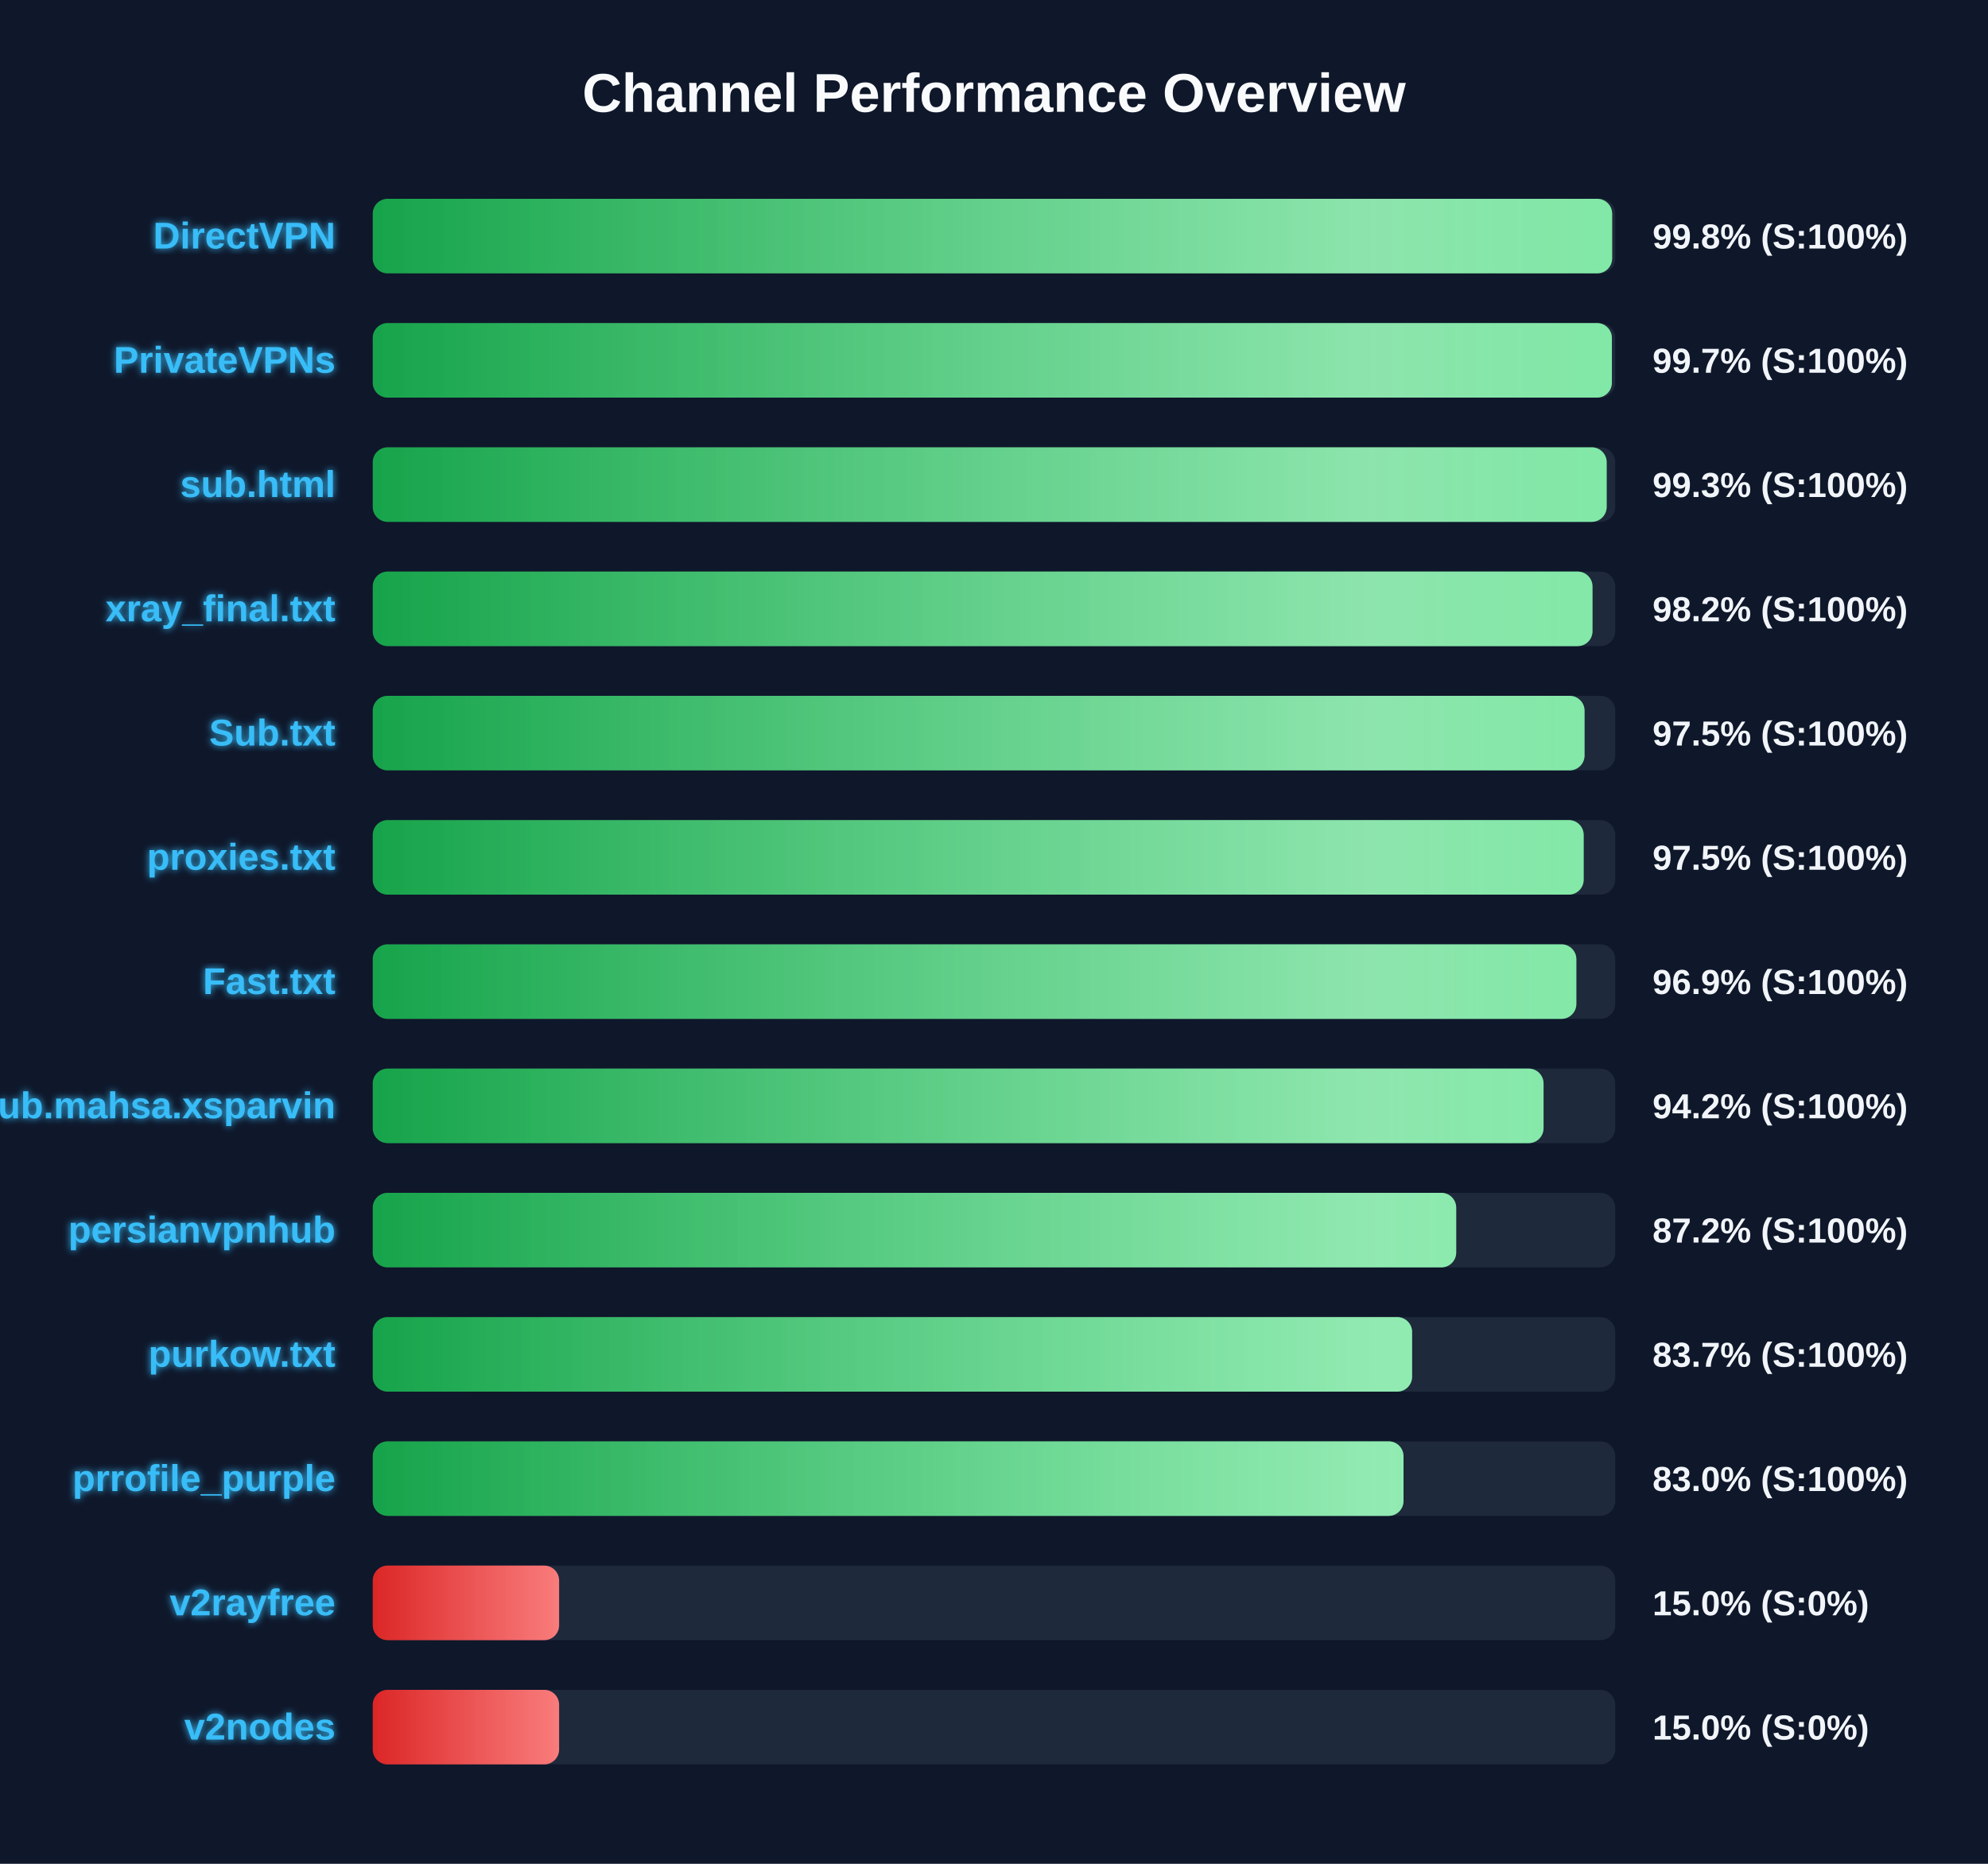
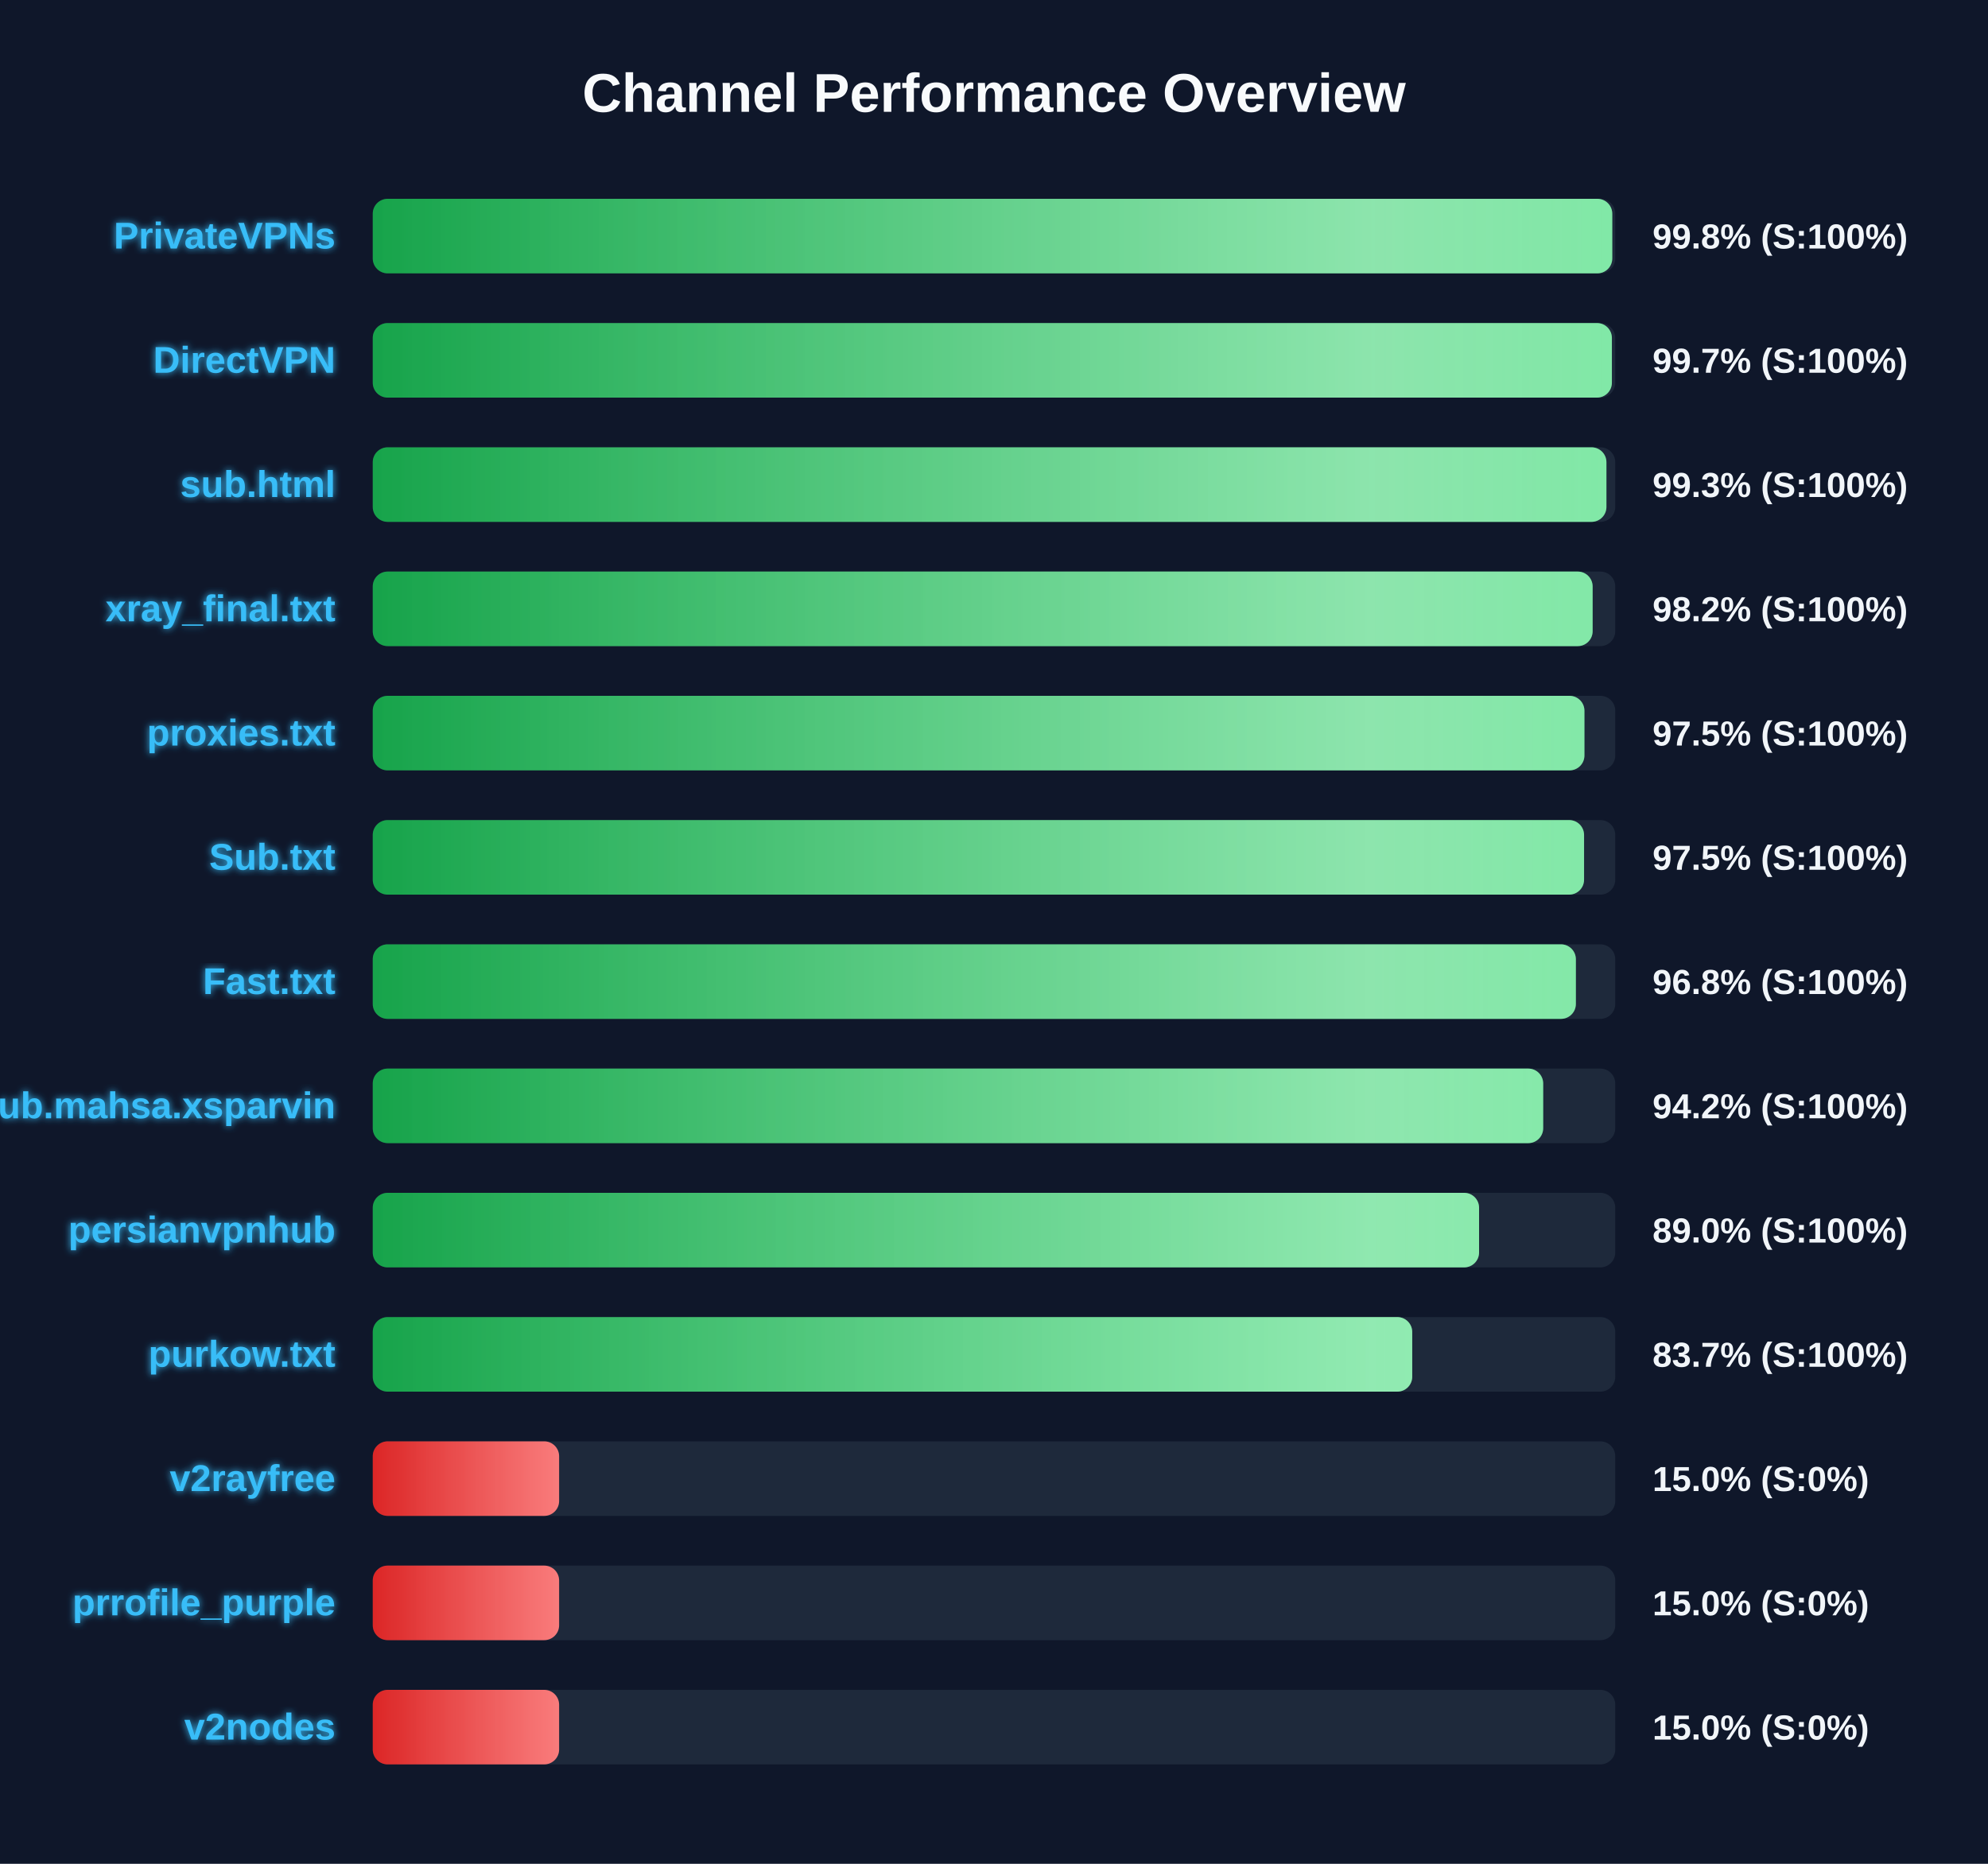
<svg xmlns="http://www.w3.org/2000/svg" width="800" height="750" version="1.1">
  <defs>
    <linearGradient id="grad-green" x1="0%" y1="0%" x2="100%" y2="0%">
      <stop offset="0%" stop-color="#16a34a" />
      <stop offset="100%" stop-color="#4ade80" />
    </linearGradient>
    <linearGradient id="grad-yellow" x1="0%" y1="0%" x2="100%" y2="0%">
      <stop offset="0%" stop-color="#ca8a04" />
      <stop offset="100%" stop-color="#fde047" />
    </linearGradient>
    <linearGradient id="grad-red" x1="0%" y1="0%" x2="100%" y2="0%">
      <stop offset="0%" stop-color="#dc2626" />
      <stop offset="100%" stop-color="#f87171" />
    </linearGradient>
    <linearGradient id="shimmer" x1="0%" y1="0%" x2="100%" y2="0%">
      <stop offset="0%" stop-color="rgba(255,255,255,0)" />
      <stop offset="50%" stop-color="rgba(255,255,255,0.4)" />
      <stop offset="100%" stop-color="rgba(255,255,255,0)" />
    </linearGradient>
    <filter id="glow" x="-20%" y="-20%" width="140%" height="140%">
      <feGaussianBlur stdDeviation="1.5" result="blur" />
      <feComposite in="SourceGraphic" in2="blur" operator="over" />
    </filter>
  </defs>
  <style>
        .bg-rect { fill: #0f172a; }
        .title { font: bold 22px 'Segoe UI', Arial, sans-serif; fill: #f8fafc; }
        .row { font: bold 15px 'Segoe UI', Arial, sans-serif; fill: #38bdf8; filter: url(#glow); }
        .score { font: bold 14px 'Segoe UI', Arial, sans-serif; fill: #f1f5f9; }
        @keyframes shimmer-anim {
            0% { transform: translateX(-100%); }
            100% { transform: translateX(200%); }
        }
        .shimmer-rect {
            animation: shimmer-anim 2.5s infinite linear;
        }
    </style>
  <rect width="100%" height="100%" class="bg-rect" />
  <text x="400" y="45" text-anchor="middle" class="title">Channel Performance Overview</text>
  <rect x="150" y="80" width="500" height="30" fill="#1e293b" rx="6" />
  <clipPath id="clip-0">
-     <rect x="150" y="80" width="498.75" height="30" rx="6" />
+     <rect x="150" y="80" width="498.8" height="30" rx="6" />
  </clipPath>
-   <rect x="150" y="80" width="498.75" height="30" fill="url(#grad-green)" rx="6" />
+   <rect x="150" y="80" width="498.8" height="30" fill="url(#grad-green)" rx="6" />
  <g clip-path="url(#clip-0)">
    <rect x="150" y="80" width="100%" height="30" fill="url(#shimmer)" class="shimmer-rect" />
  </g>
-   <text x="135" y="100" text-anchor="end" class="row">DirectVPN</text>
+   <text x="135" y="100" text-anchor="end" class="row">PrivateVPNs</text>
  <text x="665" y="100" text-anchor="start" class="score">99.8% (S:100%)</text>
  <rect x="150" y="130" width="500" height="30" fill="#1e293b" rx="6" />
  <clipPath id="clip-1">
    <rect x="150" y="130" width="498.65" height="30" rx="6" />
  </clipPath>
  <rect x="150" y="130" width="498.65" height="30" fill="url(#grad-green)" rx="6" />
  <g clip-path="url(#clip-1)">
    <rect x="150" y="130" width="100%" height="30" fill="url(#shimmer)" class="shimmer-rect" />
  </g>
-   <text x="135" y="150" text-anchor="end" class="row">PrivateVPNs</text>
+   <text x="135" y="150" text-anchor="end" class="row">DirectVPN</text>
  <text x="665" y="150" text-anchor="start" class="score">99.7% (S:100%)</text>
  <rect x="150" y="180" width="500" height="30" fill="#1e293b" rx="6" />
  <clipPath id="clip-2">
-     <rect x="150" y="180" width="496.55" height="30" rx="6" />
+     <rect x="150" y="180" width="496.45" height="30" rx="6" />
  </clipPath>
-   <rect x="150" y="180" width="496.55" height="30" fill="url(#grad-green)" rx="6" />
+   <rect x="150" y="180" width="496.45" height="30" fill="url(#grad-green)" rx="6" />
  <g clip-path="url(#clip-2)">
    <rect x="150" y="180" width="100%" height="30" fill="url(#shimmer)" class="shimmer-rect" />
  </g>
  <text x="135" y="200" text-anchor="end" class="row">sub.html</text>
  <text x="665" y="200" text-anchor="start" class="score">99.3% (S:100%)</text>
  <rect x="150" y="230" width="500" height="30" fill="#1e293b" rx="6" />
  <clipPath id="clip-3">
-     <rect x="150" y="230" width="490.85" height="30" rx="6" />
+     <rect x="150" y="230" width="490.9" height="30" rx="6" />
  </clipPath>
-   <rect x="150" y="230" width="490.85" height="30" fill="url(#grad-green)" rx="6" />
+   <rect x="150" y="230" width="490.9" height="30" fill="url(#grad-green)" rx="6" />
  <g clip-path="url(#clip-3)">
    <rect x="150" y="230" width="100%" height="30" fill="url(#shimmer)" class="shimmer-rect" />
  </g>
  <text x="135" y="250" text-anchor="end" class="row">xray_final.txt</text>
  <text x="665" y="250" text-anchor="start" class="score">98.2% (S:100%)</text>
  <rect x="150" y="280" width="500" height="30" fill="#1e293b" rx="6" />
  <clipPath id="clip-4">
-     <rect x="150" y="280" width="487.65" height="30" rx="6" />
+     <rect x="150" y="280" width="487.6" height="30" rx="6" />
  </clipPath>
-   <rect x="150" y="280" width="487.65" height="30" fill="url(#grad-green)" rx="6" />
+   <rect x="150" y="280" width="487.6" height="30" fill="url(#grad-green)" rx="6" />
  <g clip-path="url(#clip-4)">
    <rect x="150" y="280" width="100%" height="30" fill="url(#shimmer)" class="shimmer-rect" />
  </g>
-   <text x="135" y="300" text-anchor="end" class="row">Sub.txt</text>
+   <text x="135" y="300" text-anchor="end" class="row">proxies.txt</text>
  <text x="665" y="300" text-anchor="start" class="score">97.5% (S:100%)</text>
  <rect x="150" y="330" width="500" height="30" fill="#1e293b" rx="6" />
  <clipPath id="clip-5">
-     <rect x="150" y="330" width="487.3" height="30" rx="6" />
+     <rect x="150" y="330" width="487.45" height="30" rx="6" />
  </clipPath>
-   <rect x="150" y="330" width="487.3" height="30" fill="url(#grad-green)" rx="6" />
+   <rect x="150" y="330" width="487.45" height="30" fill="url(#grad-green)" rx="6" />
  <g clip-path="url(#clip-5)">
    <rect x="150" y="330" width="100%" height="30" fill="url(#shimmer)" class="shimmer-rect" />
  </g>
-   <text x="135" y="350" text-anchor="end" class="row">proxies.txt</text>
+   <text x="135" y="350" text-anchor="end" class="row">Sub.txt</text>
  <text x="665" y="350" text-anchor="start" class="score">97.5% (S:100%)</text>
  <rect x="150" y="380" width="500" height="30" fill="#1e293b" rx="6" />
  <clipPath id="clip-6">
-     <rect x="150" y="380" width="484.35" height="30" rx="6" />
+     <rect x="150" y="380" width="484.15" height="30" rx="6" />
  </clipPath>
-   <rect x="150" y="380" width="484.35" height="30" fill="url(#grad-green)" rx="6" />
+   <rect x="150" y="380" width="484.15" height="30" fill="url(#grad-green)" rx="6" />
  <g clip-path="url(#clip-6)">
    <rect x="150" y="380" width="100%" height="30" fill="url(#shimmer)" class="shimmer-rect" />
  </g>
  <text x="135" y="400" text-anchor="end" class="row">Fast.txt</text>
-   <text x="665" y="400" text-anchor="start" class="score">96.9% (S:100%)</text>
+   <text x="665" y="400" text-anchor="start" class="score">96.8% (S:100%)</text>
  <rect x="150" y="430" width="500" height="30" fill="#1e293b" rx="6" />
  <clipPath id="clip-7">
-     <rect x="150" y="430" width="471.15" height="30" rx="6" />
+     <rect x="150" y="430" width="471.0" height="30" rx="6" />
  </clipPath>
-   <rect x="150" y="430" width="471.15" height="30" fill="url(#grad-green)" rx="6" />
+   <rect x="150" y="430" width="471.0" height="30" fill="url(#grad-green)" rx="6" />
  <g clip-path="url(#clip-7)">
    <rect x="150" y="430" width="100%" height="30" fill="url(#shimmer)" class="shimmer-rect" />
  </g>
  <text x="135" y="450" text-anchor="end" class="row">Sub.mahsa.xsparvin</text>
  <text x="665" y="450" text-anchor="start" class="score">94.2% (S:100%)</text>
  <rect x="150" y="480" width="500" height="30" fill="#1e293b" rx="6" />
  <clipPath id="clip-8">
-     <rect x="150" y="480" width="436.0" height="30" rx="6" />
+     <rect x="150" y="480" width="445.2" height="30" rx="6" />
  </clipPath>
-   <rect x="150" y="480" width="436.0" height="30" fill="url(#grad-green)" rx="6" />
+   <rect x="150" y="480" width="445.2" height="30" fill="url(#grad-green)" rx="6" />
  <g clip-path="url(#clip-8)">
    <rect x="150" y="480" width="100%" height="30" fill="url(#shimmer)" class="shimmer-rect" />
  </g>
  <text x="135" y="500" text-anchor="end" class="row">persianvpnhub</text>
-   <text x="665" y="500" text-anchor="start" class="score">87.2% (S:100%)</text>
+   <text x="665" y="500" text-anchor="start" class="score">89.0% (S:100%)</text>
  <rect x="150" y="530" width="500" height="30" fill="#1e293b" rx="6" />
  <clipPath id="clip-9">
-     <rect x="150" y="530" width="418.25" height="30" rx="6" />
+     <rect x="150" y="530" width="418.3" height="30" rx="6" />
  </clipPath>
-   <rect x="150" y="530" width="418.25" height="30" fill="url(#grad-green)" rx="6" />
+   <rect x="150" y="530" width="418.3" height="30" fill="url(#grad-green)" rx="6" />
  <g clip-path="url(#clip-9)">
    <rect x="150" y="530" width="100%" height="30" fill="url(#shimmer)" class="shimmer-rect" />
  </g>
  <text x="135" y="550" text-anchor="end" class="row">purkow.txt</text>
  <text x="665" y="550" text-anchor="start" class="score">83.7% (S:100%)</text>
  <rect x="150" y="580" width="500" height="30" fill="#1e293b" rx="6" />
  <clipPath id="clip-10">
-     <rect x="150" y="580" width="414.8" height="30" rx="6" />
+     <rect x="150" y="580" width="75.0" height="30" rx="6" />
  </clipPath>
-   <rect x="150" y="580" width="414.8" height="30" fill="url(#grad-green)" rx="6" />
+   <rect x="150" y="580" width="75.0" height="30" fill="url(#grad-red)" rx="6" />
  <g clip-path="url(#clip-10)">
    <rect x="150" y="580" width="100%" height="30" fill="url(#shimmer)" class="shimmer-rect" />
  </g>
-   <text x="135" y="600" text-anchor="end" class="row">prrofile_purple</text>
-   <text x="665" y="600" text-anchor="start" class="score">83.0% (S:100%)</text>
+   <text x="135" y="600" text-anchor="end" class="row">v2rayfree</text>
+   <text x="665" y="600" text-anchor="start" class="score">15.0% (S:0%)</text>
  <rect x="150" y="630" width="500" height="30" fill="#1e293b" rx="6" />
  <clipPath id="clip-11">
    <rect x="150" y="630" width="75.0" height="30" rx="6" />
  </clipPath>
  <rect x="150" y="630" width="75.0" height="30" fill="url(#grad-red)" rx="6" />
  <g clip-path="url(#clip-11)">
    <rect x="150" y="630" width="100%" height="30" fill="url(#shimmer)" class="shimmer-rect" />
  </g>
-   <text x="135" y="650" text-anchor="end" class="row">v2rayfree</text>
+   <text x="135" y="650" text-anchor="end" class="row">prrofile_purple</text>
  <text x="665" y="650" text-anchor="start" class="score">15.0% (S:0%)</text>
  <rect x="150" y="680" width="500" height="30" fill="#1e293b" rx="6" />
  <clipPath id="clip-12">
    <rect x="150" y="680" width="75.0" height="30" rx="6" />
  </clipPath>
  <rect x="150" y="680" width="75.0" height="30" fill="url(#grad-red)" rx="6" />
  <g clip-path="url(#clip-12)">
    <rect x="150" y="680" width="100%" height="30" fill="url(#shimmer)" class="shimmer-rect" />
  </g>
  <text x="135" y="700" text-anchor="end" class="row">v2nodes</text>
  <text x="665" y="700" text-anchor="start" class="score">15.0% (S:0%)</text>
</svg>
